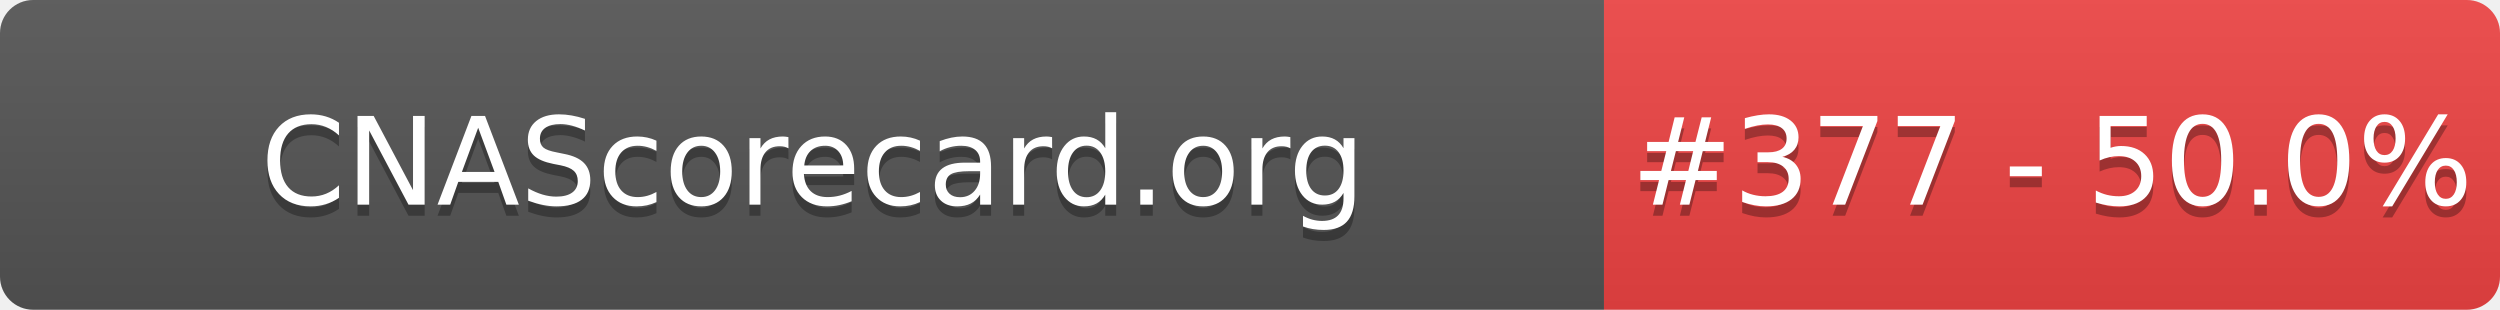
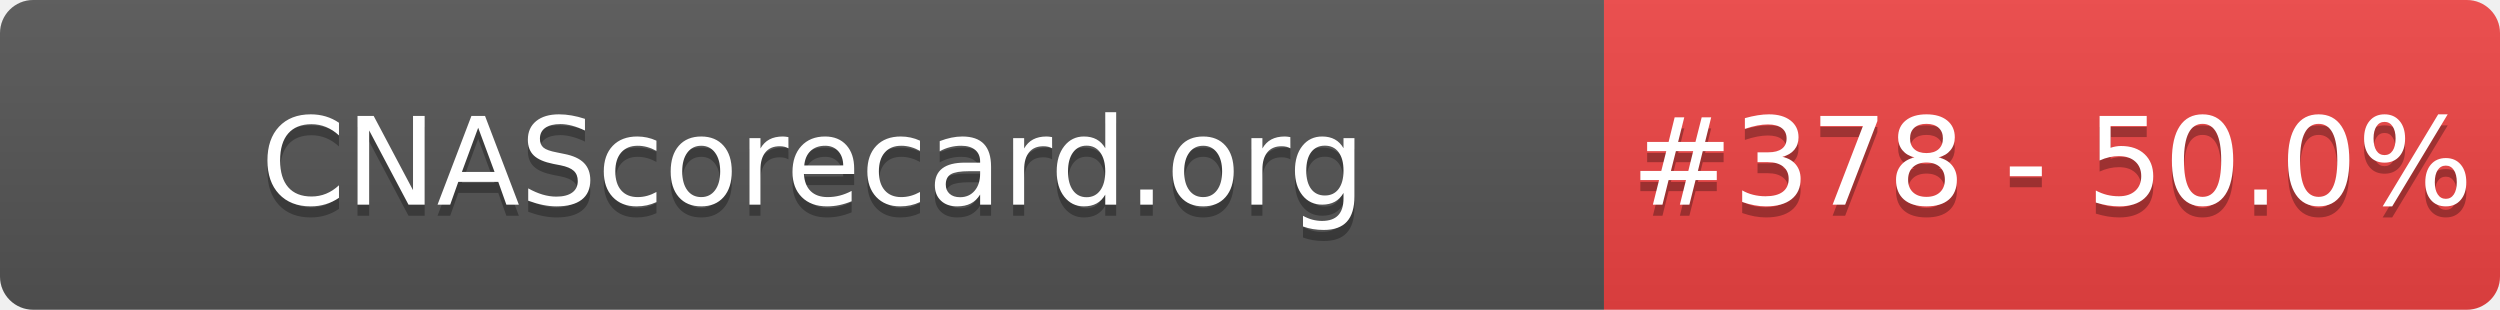
- <svg xmlns="http://www.w3.org/2000/svg" width="226" height="28" role="img" aria-label="CNAScorecard.org: #377 - 50.0%">
+ <svg xmlns="http://www.w3.org/2000/svg" width="226" height="28" role="img" aria-label="CNAScorecard.org: #378 - 50.0%">
  <linearGradient id="s" x2="0" y2="100%">
    <stop offset="0" stop-color="#bbb" stop-opacity=".1" />
    <stop offset="1" stop-opacity=".1" />
  </linearGradient>
  <clipPath id="r">
    <rect width="226" height="28" rx="3" fill="#fff" />
  </clipPath>
  <g clip-path="url(#r)">
    <rect width="145" height="28" fill="#555" />
    <rect x="145" width="81" height="28" fill="#EF4444" />
    <rect width="226" height="28" fill="url(#s)" />
  </g>
  <g fill="#fff" text-anchor="middle" font-family="Verdana,Geneva,DejaVu Sans,sans-serif" text-rendering="geometricPrecision" font-size="110">
    <text aria-hidden="true" x="735" y="195" fill="#010101" fill-opacity=".3" transform="scale(.1)" textLength="1350">CNAScorecard.org</text>
    <text x="735" y="185" transform="scale(.1)" fill="#fff" textLength="1350">CNAScorecard.org</text>
-     <text aria-hidden="true" x="1855" y="195" fill="#010101" fill-opacity=".3" transform="scale(.1)" textLength="660">#377 - 50.0%</text>
-     <text x="1855" y="185" transform="scale(.1)" fill="#fff" textLength="660">#377 - 50.0%</text>
+     <text aria-hidden="true" x="1855" y="195" fill="#010101" fill-opacity=".3" transform="scale(.1)" textLength="660">#378 - 50.0%</text>
+     <text x="1855" y="185" transform="scale(.1)" fill="#fff" textLength="660">#378 - 50.0%</text>
  </g>
</svg>
